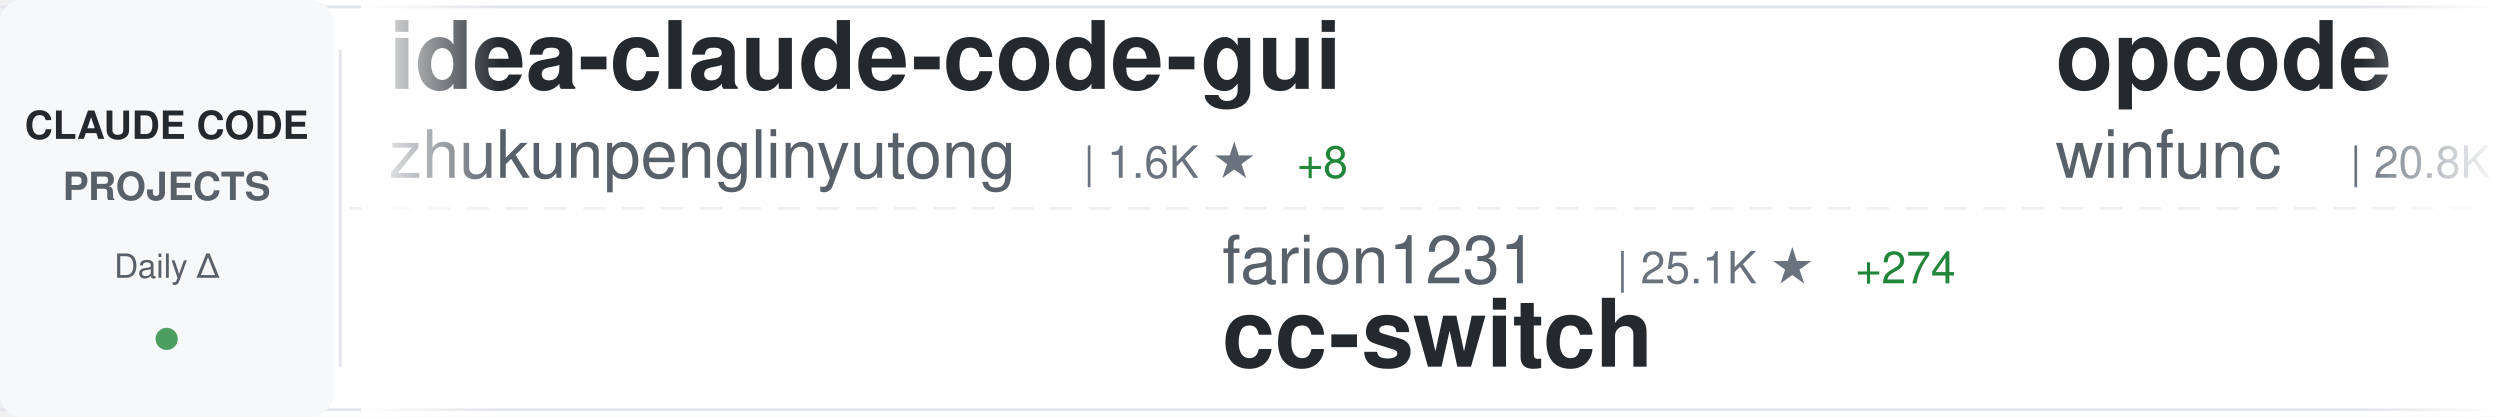
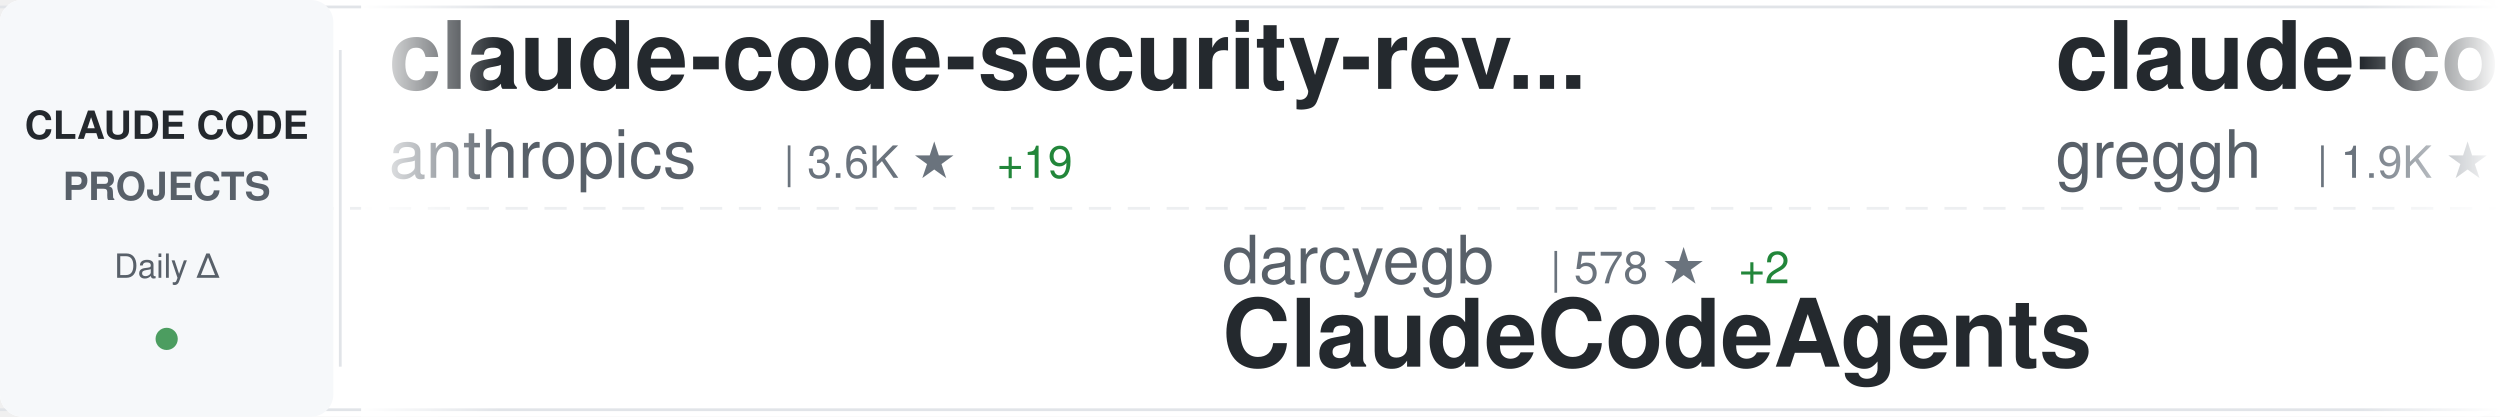
<svg xmlns="http://www.w3.org/2000/svg" width="900" height="150">
  <defs>
    <linearGradient id="awesomeLeftFade" x1="0%" y1="0%" x2="100%" y2="0%">
      <stop offset="0%" style="stop-color:#ffffff;stop-opacity:1" />
      <stop offset="100%" style="stop-color:#ffffff;stop-opacity:0" />
    </linearGradient>
    <linearGradient id="awesomeRightFade" x1="0%" y1="0%" x2="100%" y2="0%">
      <stop offset="0%" style="stop-color:#ffffff;stop-opacity:0" />
      <stop offset="100%" style="stop-color:#ffffff;stop-opacity:1" />
    </linearGradient>
  </defs>
  <rect width="900" height="150" fill="#ffffff" rx="8" />
  <rect x="0" y="2" width="900" height="1" fill="#e1e4e8" />
  <rect x="0" y="147" width="900" height="1" fill="#e1e4e8" />
  <line x1="0" y1="75" x2="900" y2="75" stroke="#e1e4e8" stroke-width="1" stroke-dasharray="8 6" opacity="0.6" />
  <rect x="0" y="0" width="120" height="150" fill="#f6f8fa" rx="8" />
  <text x="60" y="50" font-family="-apple-system, BlinkMacSystemFont, 'Segoe UI', Helvetica, Arial, sans-serif" font-size="14" font-weight="600" fill="#24292e" text-anchor="middle">CLAUDE CODE</text>
  <text x="60" y="72" font-family="-apple-system, BlinkMacSystemFont, 'Segoe UI', Helvetica, Arial, sans-serif" font-size="14" font-weight="600" fill="#586069" text-anchor="middle">PROJECTS</text>
  <text x="60" y="100" font-family="-apple-system, BlinkMacSystemFont, 'Segoe UI', Helvetica, Arial, sans-serif" font-size="12" font-weight="500" fill="#586069" text-anchor="middle">Daily Δ</text>
  <circle cx="60" cy="122" r="4" fill="#22863a" opacity="0.8" />
  <rect x="122" y="18" width="1" height="114" fill="#e1e4e8" />
  <clipPath id="awesomeTickerClip">
    <rect x="130" y="0" width="770" height="150" />
  </clipPath>
  <g clip-path="url(#awesomeTickerClip)">
    <g id="awesomeTickerItems">
      <animateTransform attributeName="transform" attributeType="XML" type="translate" from="0 0" to="-3000 0" dur="54s" repeatCount="indefinite" />
      <g transform="translate(0, 0)">
-         <text x="140" y="32" font-family="-apple-system, BlinkMacSystemFont, 'Segoe UI', Helvetica, Arial, sans-serif" font-size="34" font-weight="600" fill="#24292e">idea-claude-code-gui</text>
-         <text x="140" y="64" font-family="-apple-system, BlinkMacSystemFont, 'Segoe UI', Helvetica, Arial, sans-serif" font-size="24" font-weight="400" fill="#586069">zhukunpenglinyutong</text>
-         <text x="390" y="64" font-family="-apple-system, BlinkMacSystemFont, 'Segoe UI', Helvetica, Arial, sans-serif" font-size="16" font-weight="500" fill="#6a737d">| 1.6K ★</text>
-         <text x="467" y="64" font-family="-apple-system, BlinkMacSystemFont, 'Segoe UI', Helvetica, Arial, sans-serif" font-size="16" font-weight="500" fill="#22863a"> +8</text>
+         <text x="140" y="32" font-family="-apple-system, BlinkMacSystemFont, 'Segoe UI', Helvetica, Arial, sans-serif" font-size="34" font-weight="600" fill="#24292e">claude-code-security-rev...</text>
+         <text x="140" y="64" font-family="-apple-system, BlinkMacSystemFont, 'Segoe UI', Helvetica, Arial, sans-serif" font-size="24" font-weight="400" fill="#586069">anthropics</text>
+         <text x="282" y="64" font-family="-apple-system, BlinkMacSystemFont, 'Segoe UI', Helvetica, Arial, sans-serif" font-size="16" font-weight="500" fill="#6a737d">| 3.6K ★</text>
+         <text x="359" y="64" font-family="-apple-system, BlinkMacSystemFont, 'Segoe UI', Helvetica, Arial, sans-serif" font-size="16" font-weight="500" fill="#22863a"> +19</text>
      </g>
      <g transform="translate(300, 0)">
-         <text x="140" y="102" font-family="-apple-system, BlinkMacSystemFont, 'Segoe UI', Helvetica, Arial, sans-serif" font-size="24" font-weight="400" fill="#586069">farion1231</text>
-         <text x="282" y="102" font-family="-apple-system, BlinkMacSystemFont, 'Segoe UI', Helvetica, Arial, sans-serif" font-size="16" font-weight="500" fill="#6a737d">| 25.1K ★</text>
-         <text x="368" y="102" font-family="-apple-system, BlinkMacSystemFont, 'Segoe UI', Helvetica, Arial, sans-serif" font-size="16" font-weight="500" fill="#22863a"> +274</text>
-         <text x="140" y="132" font-family="-apple-system, BlinkMacSystemFont, 'Segoe UI', Helvetica, Arial, sans-serif" font-size="34" font-weight="600" fill="#24292e">cc-switch</text>
+         <text x="140" y="102" font-family="-apple-system, BlinkMacSystemFont, 'Segoe UI', Helvetica, Arial, sans-serif" font-size="24" font-weight="400" fill="#586069">darcyegb</text>
+         <text x="258" y="102" font-family="-apple-system, BlinkMacSystemFont, 'Segoe UI', Helvetica, Arial, sans-serif" font-size="16" font-weight="500" fill="#6a737d">| 578 ★</text>
+         <text x="326" y="102" font-family="-apple-system, BlinkMacSystemFont, 'Segoe UI', Helvetica, Arial, sans-serif" font-size="16" font-weight="500" fill="#22863a"> +2</text>
+         <text x="140" y="132" font-family="-apple-system, BlinkMacSystemFont, 'Segoe UI', Helvetica, Arial, sans-serif" font-size="34" font-weight="600" fill="#24292e">ClaudeCodeAgents</text>
      </g>
      <g transform="translate(600, 0)">
-         <text x="140" y="32" font-family="-apple-system, BlinkMacSystemFont, 'Segoe UI', Helvetica, Arial, sans-serif" font-size="34" font-weight="600" fill="#24292e">opcode</text>
-         <text x="140" y="64" font-family="-apple-system, BlinkMacSystemFont, 'Segoe UI', Helvetica, Arial, sans-serif" font-size="24" font-weight="400" fill="#586069">winfunc</text>
-         <text x="246" y="64" font-family="-apple-system, BlinkMacSystemFont, 'Segoe UI', Helvetica, Arial, sans-serif" font-size="16" font-weight="500" fill="#6a737d">| 20.8K ★</text>
-         <text x="332" y="64" font-family="-apple-system, BlinkMacSystemFont, 'Segoe UI', Helvetica, Arial, sans-serif" font-size="16" font-weight="500" fill="#22863a"> +19</text>
+         <text x="140" y="32" font-family="-apple-system, BlinkMacSystemFont, 'Segoe UI', Helvetica, Arial, sans-serif" font-size="34" font-weight="600" fill="#24292e">claude-code.nvim</text>
+         <text x="140" y="64" font-family="-apple-system, BlinkMacSystemFont, 'Segoe UI', Helvetica, Arial, sans-serif" font-size="24" font-weight="400" fill="#586069">greggh</text>
+         <text x="234" y="64" font-family="-apple-system, BlinkMacSystemFont, 'Segoe UI', Helvetica, Arial, sans-serif" font-size="16" font-weight="500" fill="#6a737d">| 1.9K ★</text>
+         <text x="311" y="64" font-family="-apple-system, BlinkMacSystemFont, 'Segoe UI', Helvetica, Arial, sans-serif" font-size="16" font-weight="500" fill="#22863a"> +7</text>
      </g>
      <g transform="translate(900, 0)">
-         <text x="140" y="102" font-family="-apple-system, BlinkMacSystemFont, 'Segoe UI', Helvetica, Arial, sans-serif" font-size="24" font-weight="400" fill="#586069">snarktank</text>
-         <text x="270" y="102" font-family="-apple-system, BlinkMacSystemFont, 'Segoe UI', Helvetica, Arial, sans-serif" font-size="16" font-weight="500" fill="#6a737d">| 12.3K ★</text>
-         <text x="356" y="102" font-family="-apple-system, BlinkMacSystemFont, 'Segoe UI', Helvetica, Arial, sans-serif" font-size="16" font-weight="500" fill="#22863a"> +64</text>
-         <text x="140" y="132" font-family="-apple-system, BlinkMacSystemFont, 'Segoe UI', Helvetica, Arial, sans-serif" font-size="34" font-weight="600" fill="#24292e">ralph</text>
+         <text x="140" y="102" font-family="-apple-system, BlinkMacSystemFont, 'Segoe UI', Helvetica, Arial, sans-serif" font-size="24" font-weight="400" fill="#586069">pchalasani</text>
+         <text x="282" y="102" font-family="-apple-system, BlinkMacSystemFont, 'Segoe UI', Helvetica, Arial, sans-serif" font-size="16" font-weight="500" fill="#6a737d">| 1.6K ★</text>
+         <text x="359" y="102" font-family="-apple-system, BlinkMacSystemFont, 'Segoe UI', Helvetica, Arial, sans-serif" font-size="16" font-weight="500" fill="#22863a"> +1</text>
+         <text x="140" y="132" font-family="-apple-system, BlinkMacSystemFont, 'Segoe UI', Helvetica, Arial, sans-serif" font-size="34" font-weight="600" fill="#24292e">claude-code-tools</text>
      </g>
      <g transform="translate(1200, 0)">
-         <text x="140" y="32" font-family="-apple-system, BlinkMacSystemFont, 'Segoe UI', Helvetica, Arial, sans-serif" font-size="34" font-weight="600" fill="#24292e">Claude-Code-Communicatio...</text>
-         <text x="140" y="64" font-family="-apple-system, BlinkMacSystemFont, 'Segoe UI', Helvetica, Arial, sans-serif" font-size="24" font-weight="400" fill="#586069">nishimoto265</text>
-         <text x="306" y="64" font-family="-apple-system, BlinkMacSystemFont, 'Segoe UI', Helvetica, Arial, sans-serif" font-size="16" font-weight="500" fill="#6a737d">| 493 ★</text>
+         <text x="140" y="32" font-family="-apple-system, BlinkMacSystemFont, 'Segoe UI', Helvetica, Arial, sans-serif" font-size="34" font-weight="600" fill="#24292e">claude-code-ide.el</text>
+         <text x="140" y="64" font-family="-apple-system, BlinkMacSystemFont, 'Segoe UI', Helvetica, Arial, sans-serif" font-size="24" font-weight="400" fill="#586069">manzaltu</text>
+         <text x="258" y="64" font-family="-apple-system, BlinkMacSystemFont, 'Segoe UI', Helvetica, Arial, sans-serif" font-size="16" font-weight="500" fill="#6a737d">| 1.4K ★</text>
+         <text x="335" y="64" font-family="-apple-system, BlinkMacSystemFont, 'Segoe UI', Helvetica, Arial, sans-serif" font-size="16" font-weight="500" fill="#22863a"> +2</text>
      </g>
      <g transform="translate(1500, 0)">
-         <text x="140" y="102" font-family="-apple-system, BlinkMacSystemFont, 'Segoe UI', Helvetica, Arial, sans-serif" font-size="24" font-weight="400" fill="#586069">bfly123</text>
-         <text x="246" y="102" font-family="-apple-system, BlinkMacSystemFont, 'Segoe UI', Helvetica, Arial, sans-serif" font-size="16" font-weight="500" fill="#6a737d">| 1.5K ★</text>
-         <text x="323" y="102" font-family="-apple-system, BlinkMacSystemFont, 'Segoe UI', Helvetica, Arial, sans-serif" font-size="16" font-weight="500" fill="#22863a"> +21</text>
-         <text x="140" y="132" font-family="-apple-system, BlinkMacSystemFont, 'Segoe UI', Helvetica, Arial, sans-serif" font-size="34" font-weight="600" fill="#24292e">claude_code_bridge</text>
+         <text x="140" y="102" font-family="-apple-system, BlinkMacSystemFont, 'Segoe UI', Helvetica, Arial, sans-serif" font-size="24" font-weight="400" fill="#586069">1rgs</text>
+         <text x="210" y="102" font-family="-apple-system, BlinkMacSystemFont, 'Segoe UI', Helvetica, Arial, sans-serif" font-size="16" font-weight="500" fill="#6a737d">| 3.2K ★</text>
+         <text x="287" y="102" font-family="-apple-system, BlinkMacSystemFont, 'Segoe UI', Helvetica, Arial, sans-serif" font-size="16" font-weight="500" fill="#22863a"> +4</text>
+         <text x="140" y="132" font-family="-apple-system, BlinkMacSystemFont, 'Segoe UI', Helvetica, Arial, sans-serif" font-size="34" font-weight="600" fill="#24292e">claude-code-proxy</text>
      </g>
      <g transform="translate(1800, 0)">
-         <text x="140" y="32" font-family="-apple-system, BlinkMacSystemFont, 'Segoe UI', Helvetica, Arial, sans-serif" font-size="34" font-weight="600" fill="#24292e">claude-code-config</text>
-         <text x="140" y="64" font-family="-apple-system, BlinkMacSystemFont, 'Segoe UI', Helvetica, Arial, sans-serif" font-size="24" font-weight="400" fill="#586069">trailofbits</text>
-         <text x="294" y="64" font-family="-apple-system, BlinkMacSystemFont, 'Segoe UI', Helvetica, Arial, sans-serif" font-size="16" font-weight="500" fill="#6a737d">| 1.5K ★</text>
-         <text x="371" y="64" font-family="-apple-system, BlinkMacSystemFont, 'Segoe UI', Helvetica, Arial, sans-serif" font-size="16" font-weight="500" fill="#22863a"> +5</text>
+         <text x="140" y="32" font-family="-apple-system, BlinkMacSystemFont, 'Segoe UI', Helvetica, Arial, sans-serif" font-size="34" font-weight="600" fill="#24292e">superpowers</text>
+         <text x="140" y="64" font-family="-apple-system, BlinkMacSystemFont, 'Segoe UI', Helvetica, Arial, sans-serif" font-size="24" font-weight="400" fill="#586069">obra</text>
+         <text x="210" y="64" font-family="-apple-system, BlinkMacSystemFont, 'Segoe UI', Helvetica, Arial, sans-serif" font-size="16" font-weight="500" fill="#6a737d">| 73.6K ★</text>
+         <text x="296" y="64" font-family="-apple-system, BlinkMacSystemFont, 'Segoe UI', Helvetica, Arial, sans-serif" font-size="16" font-weight="500" fill="#22863a"> +177</text>
      </g>
      <g transform="translate(2100, 0)">
-         <text x="140" y="102" font-family="-apple-system, BlinkMacSystemFont, 'Segoe UI', Helvetica, Arial, sans-serif" font-size="24" font-weight="400" fill="#586069">anthropics</text>
-         <text x="282" y="102" font-family="-apple-system, BlinkMacSystemFont, 'Segoe UI', Helvetica, Arial, sans-serif" font-size="16" font-weight="500" fill="#6a737d">| 3.6K ★</text>
-         <text x="359" y="102" font-family="-apple-system, BlinkMacSystemFont, 'Segoe UI', Helvetica, Arial, sans-serif" font-size="16" font-weight="500" fill="#22863a"> +19</text>
-         <text x="140" y="132" font-family="-apple-system, BlinkMacSystemFont, 'Segoe UI', Helvetica, Arial, sans-serif" font-size="34" font-weight="600" fill="#24292e">claude-code-security-rev...</text>
+         <text x="140" y="102" font-family="-apple-system, BlinkMacSystemFont, 'Segoe UI', Helvetica, Arial, sans-serif" font-size="24" font-weight="400" fill="#586069">nishimoto265</text>
+         <text x="306" y="102" font-family="-apple-system, BlinkMacSystemFont, 'Segoe UI', Helvetica, Arial, sans-serif" font-size="16" font-weight="500" fill="#6a737d">| 493 ★</text>
+         <text x="140" y="132" font-family="-apple-system, BlinkMacSystemFont, 'Segoe UI', Helvetica, Arial, sans-serif" font-size="34" font-weight="600" fill="#24292e">Claude-Code-Communicatio...</text>
      </g>
      <g transform="translate(2400, 0)">
-         <text x="140" y="32" font-family="-apple-system, BlinkMacSystemFont, 'Segoe UI', Helvetica, Arial, sans-serif" font-size="34" font-weight="600" fill="#24292e">claude-code-prompt-impro...</text>
-         <text x="140" y="64" font-family="-apple-system, BlinkMacSystemFont, 'Segoe UI', Helvetica, Arial, sans-serif" font-size="24" font-weight="400" fill="#586069">severity1</text>
-         <text x="270" y="64" font-family="-apple-system, BlinkMacSystemFont, 'Segoe UI', Helvetica, Arial, sans-serif" font-size="16" font-weight="500" fill="#6a737d">| 1.2K ★</text>
-         <text x="347" y="64" font-family="-apple-system, BlinkMacSystemFont, 'Segoe UI', Helvetica, Arial, sans-serif" font-size="16" font-weight="500" fill="#22863a"> +16</text>
+         <text x="140" y="32" font-family="-apple-system, BlinkMacSystemFont, 'Segoe UI', Helvetica, Arial, sans-serif" font-size="34" font-weight="600" fill="#24292e">claude-code-chat</text>
+         <text x="140" y="64" font-family="-apple-system, BlinkMacSystemFont, 'Segoe UI', Helvetica, Arial, sans-serif" font-size="24" font-weight="400" fill="#586069">andrepimenta</text>
+         <text x="306" y="64" font-family="-apple-system, BlinkMacSystemFont, 'Segoe UI', Helvetica, Arial, sans-serif" font-size="16" font-weight="500" fill="#6a737d">| 996 ★</text>
      </g>
      <g transform="translate(2700, 0)">
-         <text x="140" y="102" font-family="-apple-system, BlinkMacSystemFont, 'Segoe UI', Helvetica, Arial, sans-serif" font-size="24" font-weight="400" fill="#586069">ChrisWiles</text>
-         <text x="282" y="102" font-family="-apple-system, BlinkMacSystemFont, 'Segoe UI', Helvetica, Arial, sans-serif" font-size="16" font-weight="500" fill="#6a737d">| 5.5K ★</text>
-         <text x="359" y="102" font-family="-apple-system, BlinkMacSystemFont, 'Segoe UI', Helvetica, Arial, sans-serif" font-size="16" font-weight="500" fill="#22863a"> +3</text>
-         <text x="140" y="132" font-family="-apple-system, BlinkMacSystemFont, 'Segoe UI', Helvetica, Arial, sans-serif" font-size="34" font-weight="600" fill="#24292e">claude-code-showcase</text>
+         <text x="140" y="102" font-family="-apple-system, BlinkMacSystemFont, 'Segoe UI', Helvetica, Arial, sans-serif" font-size="24" font-weight="400" fill="#586069">eyaltoledano</text>
+         <text x="306" y="102" font-family="-apple-system, BlinkMacSystemFont, 'Segoe UI', Helvetica, Arial, sans-serif" font-size="16" font-weight="500" fill="#6a737d">| 25.8K ★</text>
+         <text x="392" y="102" font-family="-apple-system, BlinkMacSystemFont, 'Segoe UI', Helvetica, Arial, sans-serif" font-size="16" font-weight="500" fill="#22863a"> +14</text>
+         <text x="140" y="132" font-family="-apple-system, BlinkMacSystemFont, 'Segoe UI', Helvetica, Arial, sans-serif" font-size="34" font-weight="600" fill="#24292e">claude-task-master</text>
      </g>
      <g transform="translate(3000, 0)">
-         <text x="140" y="32" font-family="-apple-system, BlinkMacSystemFont, 'Segoe UI', Helvetica, Arial, sans-serif" font-size="34" font-weight="600" fill="#24292e">idea-claude-code-gui</text>
-         <text x="140" y="64" font-family="-apple-system, BlinkMacSystemFont, 'Segoe UI', Helvetica, Arial, sans-serif" font-size="24" font-weight="400" fill="#586069">zhukunpenglinyutong</text>
-         <text x="390" y="64" font-family="-apple-system, BlinkMacSystemFont, 'Segoe UI', Helvetica, Arial, sans-serif" font-size="16" font-weight="500" fill="#6a737d">| 1.6K ★</text>
-         <text x="467" y="64" font-family="-apple-system, BlinkMacSystemFont, 'Segoe UI', Helvetica, Arial, sans-serif" font-size="16" font-weight="500" fill="#22863a"> +8</text>
+         <text x="140" y="32" font-family="-apple-system, BlinkMacSystemFont, 'Segoe UI', Helvetica, Arial, sans-serif" font-size="34" font-weight="600" fill="#24292e">claude-code-security-rev...</text>
+         <text x="140" y="64" font-family="-apple-system, BlinkMacSystemFont, 'Segoe UI', Helvetica, Arial, sans-serif" font-size="24" font-weight="400" fill="#586069">anthropics</text>
+         <text x="282" y="64" font-family="-apple-system, BlinkMacSystemFont, 'Segoe UI', Helvetica, Arial, sans-serif" font-size="16" font-weight="500" fill="#6a737d">| 3.6K ★</text>
+         <text x="359" y="64" font-family="-apple-system, BlinkMacSystemFont, 'Segoe UI', Helvetica, Arial, sans-serif" font-size="16" font-weight="500" fill="#22863a"> +19</text>
      </g>
      <g transform="translate(3300, 0)">
-         <text x="140" y="102" font-family="-apple-system, BlinkMacSystemFont, 'Segoe UI', Helvetica, Arial, sans-serif" font-size="24" font-weight="400" fill="#586069">farion1231</text>
-         <text x="282" y="102" font-family="-apple-system, BlinkMacSystemFont, 'Segoe UI', Helvetica, Arial, sans-serif" font-size="16" font-weight="500" fill="#6a737d">| 25.1K ★</text>
-         <text x="368" y="102" font-family="-apple-system, BlinkMacSystemFont, 'Segoe UI', Helvetica, Arial, sans-serif" font-size="16" font-weight="500" fill="#22863a"> +274</text>
-         <text x="140" y="132" font-family="-apple-system, BlinkMacSystemFont, 'Segoe UI', Helvetica, Arial, sans-serif" font-size="34" font-weight="600" fill="#24292e">cc-switch</text>
+         <text x="140" y="102" font-family="-apple-system, BlinkMacSystemFont, 'Segoe UI', Helvetica, Arial, sans-serif" font-size="24" font-weight="400" fill="#586069">darcyegb</text>
+         <text x="258" y="102" font-family="-apple-system, BlinkMacSystemFont, 'Segoe UI', Helvetica, Arial, sans-serif" font-size="16" font-weight="500" fill="#6a737d">| 578 ★</text>
+         <text x="326" y="102" font-family="-apple-system, BlinkMacSystemFont, 'Segoe UI', Helvetica, Arial, sans-serif" font-size="16" font-weight="500" fill="#22863a"> +2</text>
+         <text x="140" y="132" font-family="-apple-system, BlinkMacSystemFont, 'Segoe UI', Helvetica, Arial, sans-serif" font-size="34" font-weight="600" fill="#24292e">ClaudeCodeAgents</text>
      </g>
      <g transform="translate(3600, 0)">
-         <text x="140" y="32" font-family="-apple-system, BlinkMacSystemFont, 'Segoe UI', Helvetica, Arial, sans-serif" font-size="34" font-weight="600" fill="#24292e">opcode</text>
-         <text x="140" y="64" font-family="-apple-system, BlinkMacSystemFont, 'Segoe UI', Helvetica, Arial, sans-serif" font-size="24" font-weight="400" fill="#586069">winfunc</text>
-         <text x="246" y="64" font-family="-apple-system, BlinkMacSystemFont, 'Segoe UI', Helvetica, Arial, sans-serif" font-size="16" font-weight="500" fill="#6a737d">| 20.8K ★</text>
-         <text x="332" y="64" font-family="-apple-system, BlinkMacSystemFont, 'Segoe UI', Helvetica, Arial, sans-serif" font-size="16" font-weight="500" fill="#22863a"> +19</text>
+         <text x="140" y="32" font-family="-apple-system, BlinkMacSystemFont, 'Segoe UI', Helvetica, Arial, sans-serif" font-size="34" font-weight="600" fill="#24292e">claude-code.nvim</text>
+         <text x="140" y="64" font-family="-apple-system, BlinkMacSystemFont, 'Segoe UI', Helvetica, Arial, sans-serif" font-size="24" font-weight="400" fill="#586069">greggh</text>
+         <text x="234" y="64" font-family="-apple-system, BlinkMacSystemFont, 'Segoe UI', Helvetica, Arial, sans-serif" font-size="16" font-weight="500" fill="#6a737d">| 1.9K ★</text>
+         <text x="311" y="64" font-family="-apple-system, BlinkMacSystemFont, 'Segoe UI', Helvetica, Arial, sans-serif" font-size="16" font-weight="500" fill="#22863a"> +7</text>
      </g>
      <g transform="translate(3900, 0)">
-         <text x="140" y="102" font-family="-apple-system, BlinkMacSystemFont, 'Segoe UI', Helvetica, Arial, sans-serif" font-size="24" font-weight="400" fill="#586069">snarktank</text>
-         <text x="270" y="102" font-family="-apple-system, BlinkMacSystemFont, 'Segoe UI', Helvetica, Arial, sans-serif" font-size="16" font-weight="500" fill="#6a737d">| 12.3K ★</text>
-         <text x="356" y="102" font-family="-apple-system, BlinkMacSystemFont, 'Segoe UI', Helvetica, Arial, sans-serif" font-size="16" font-weight="500" fill="#22863a"> +64</text>
-         <text x="140" y="132" font-family="-apple-system, BlinkMacSystemFont, 'Segoe UI', Helvetica, Arial, sans-serif" font-size="34" font-weight="600" fill="#24292e">ralph</text>
+         <text x="140" y="102" font-family="-apple-system, BlinkMacSystemFont, 'Segoe UI', Helvetica, Arial, sans-serif" font-size="24" font-weight="400" fill="#586069">pchalasani</text>
+         <text x="282" y="102" font-family="-apple-system, BlinkMacSystemFont, 'Segoe UI', Helvetica, Arial, sans-serif" font-size="16" font-weight="500" fill="#6a737d">| 1.6K ★</text>
+         <text x="359" y="102" font-family="-apple-system, BlinkMacSystemFont, 'Segoe UI', Helvetica, Arial, sans-serif" font-size="16" font-weight="500" fill="#22863a"> +1</text>
+         <text x="140" y="132" font-family="-apple-system, BlinkMacSystemFont, 'Segoe UI', Helvetica, Arial, sans-serif" font-size="34" font-weight="600" fill="#24292e">claude-code-tools</text>
      </g>
    </g>
  </g>
  <rect x="130" y="0" width="50" height="150" fill="url(#awesomeLeftFade)" />
  <rect x="850" y="0" width="50" height="150" fill="url(#awesomeRightFade)" />
</svg>
